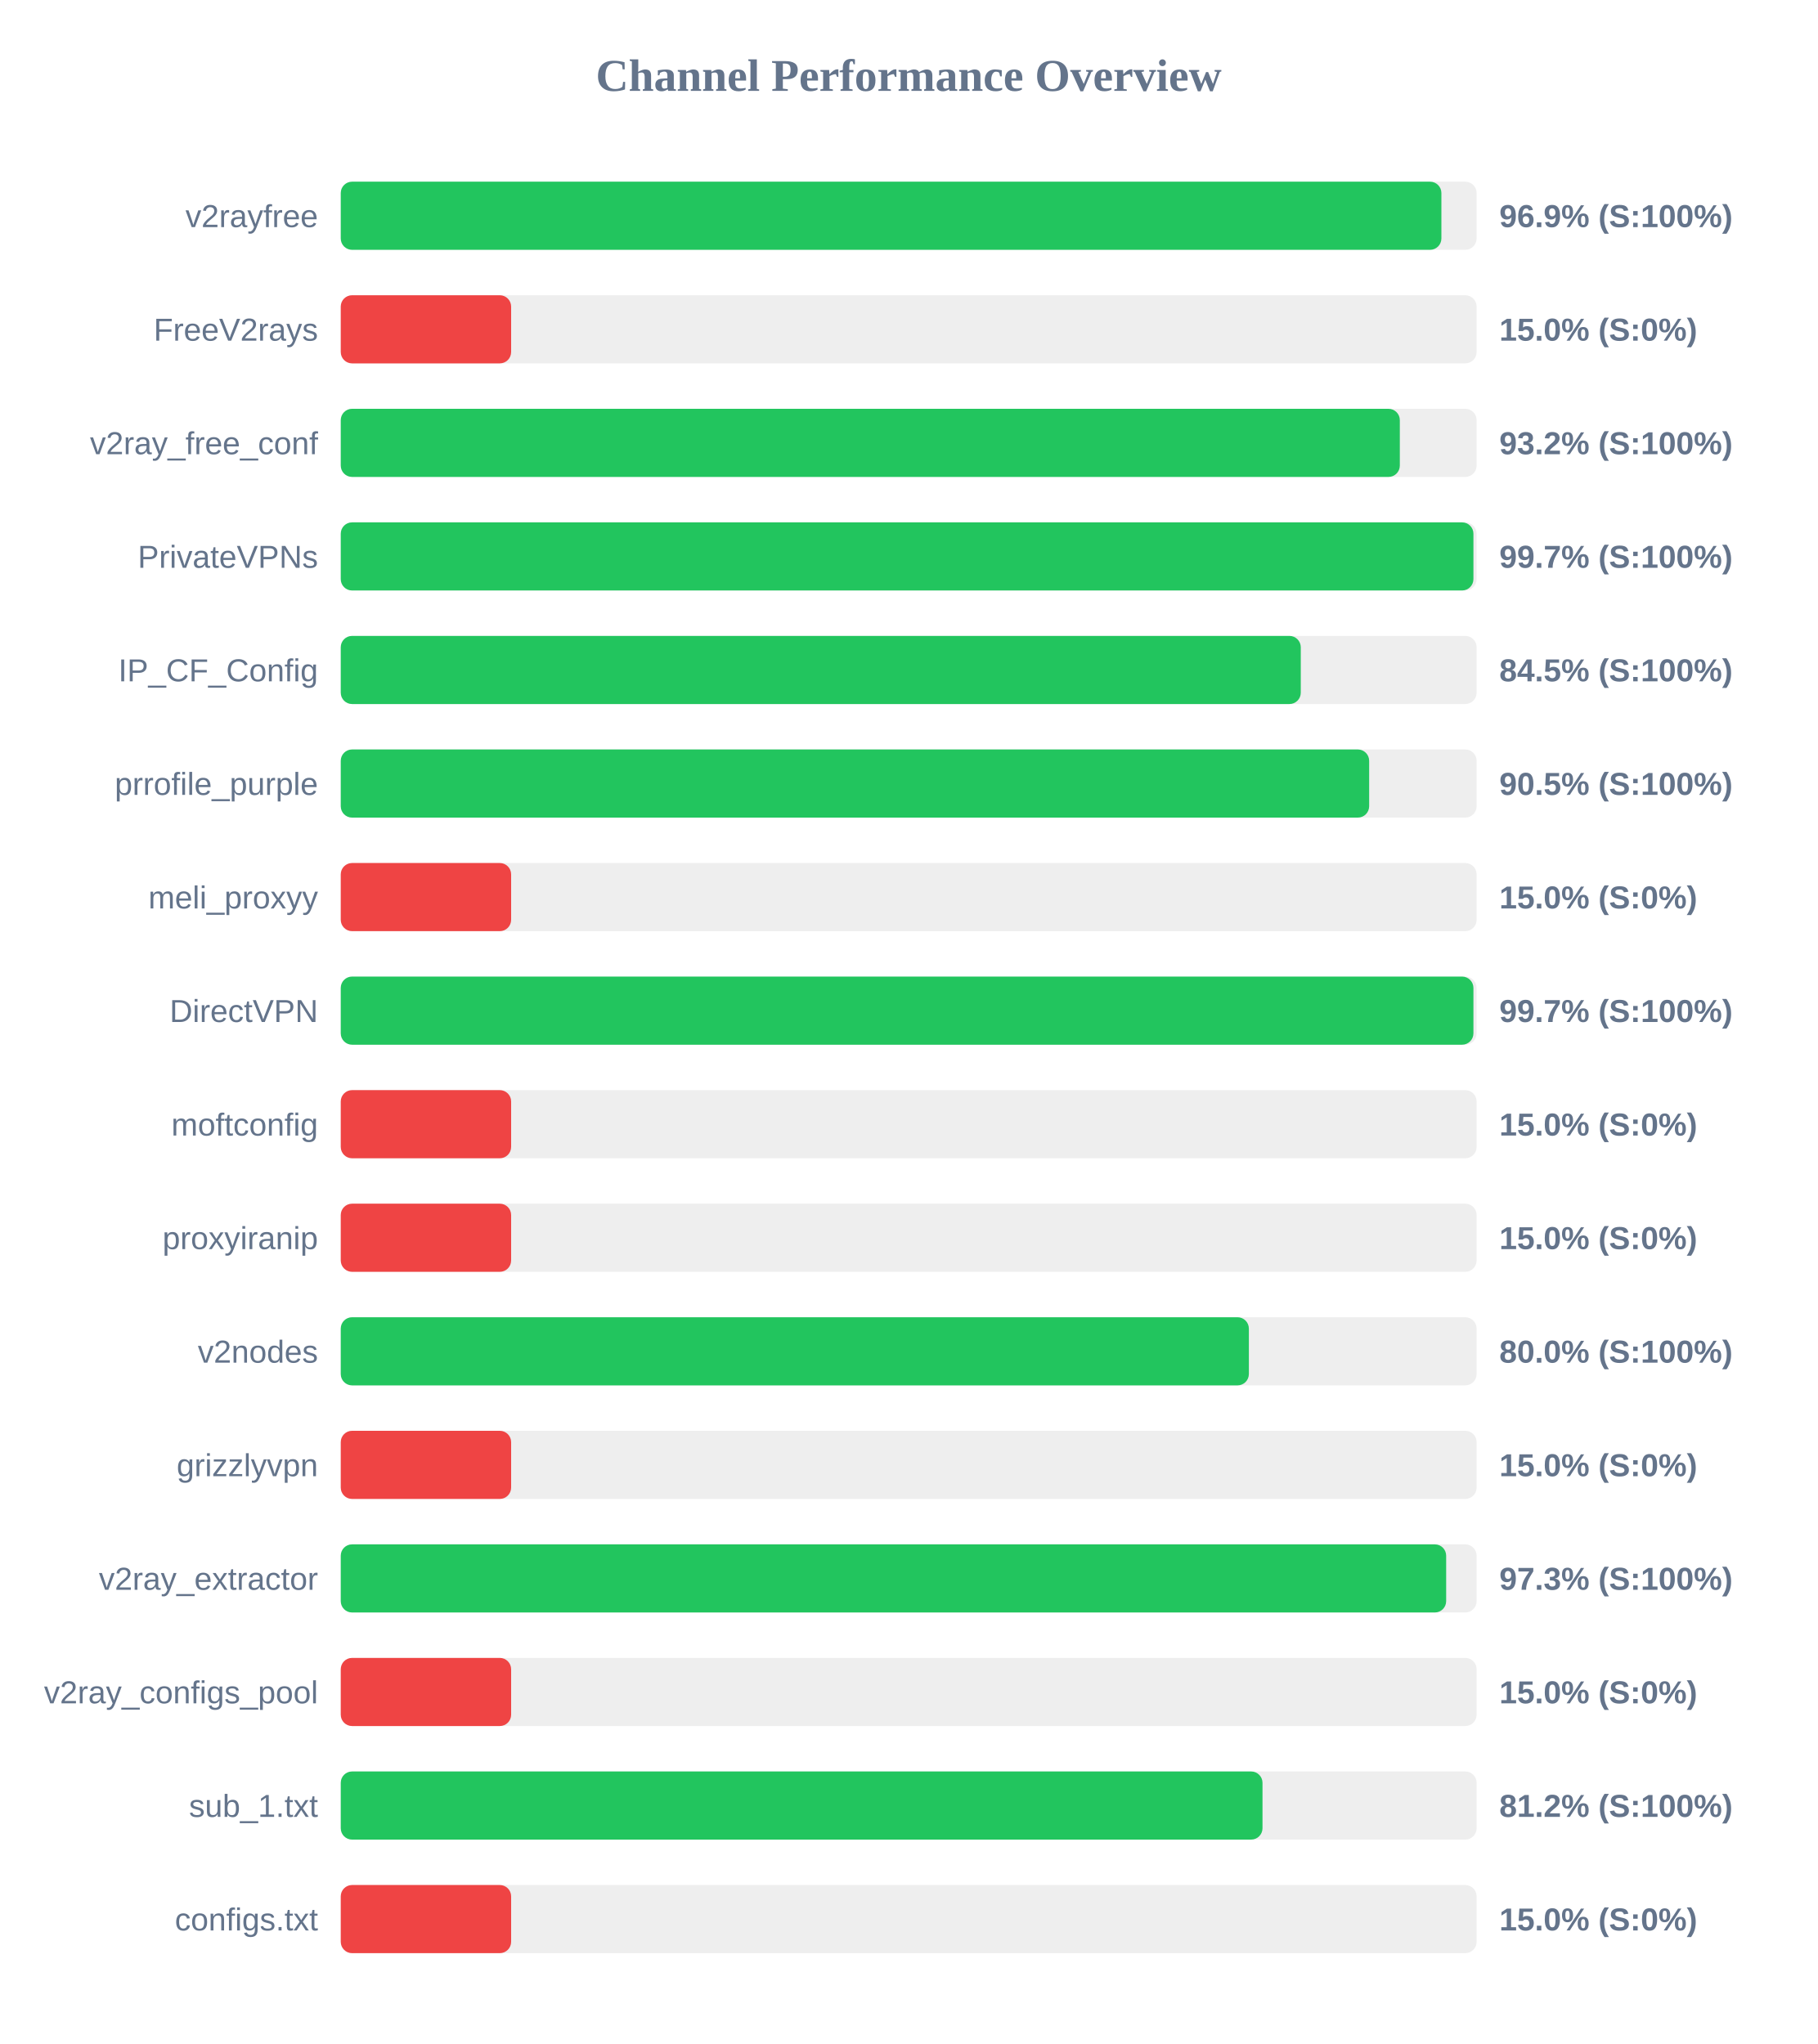
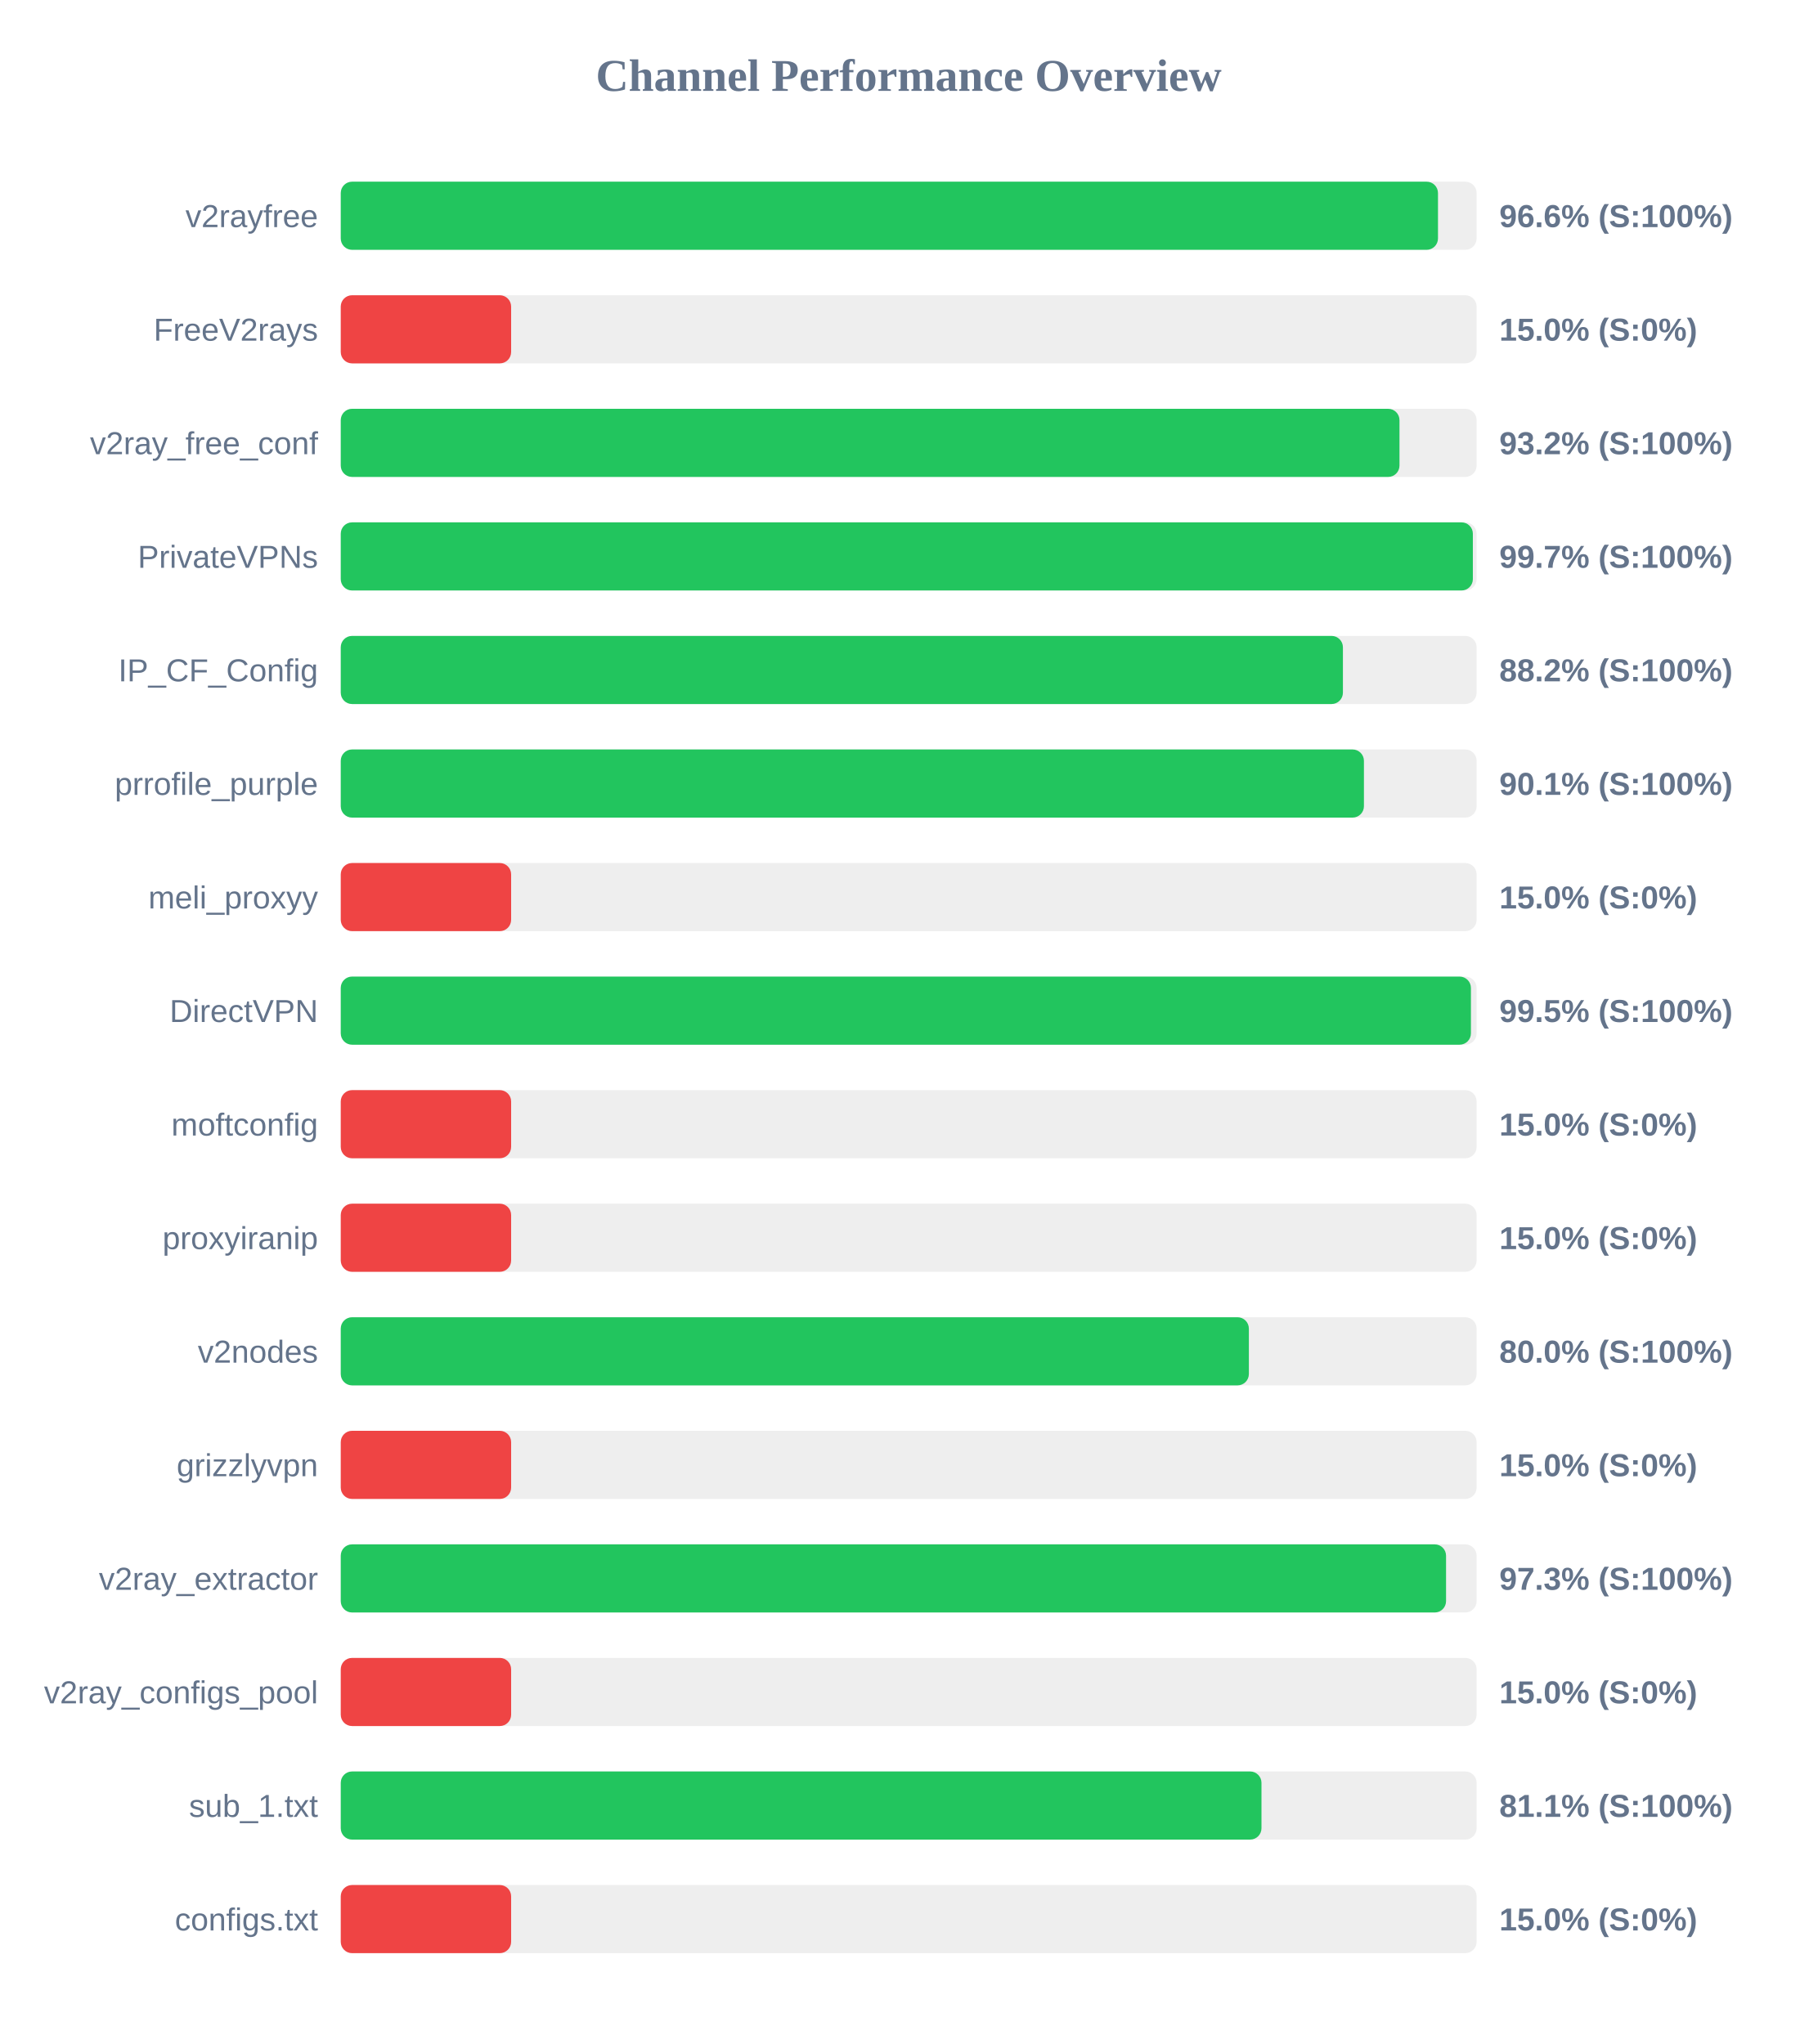
<svg xmlns="http://www.w3.org/2000/svg" width="800" height="900" version="1.1">
  <style>
        .row { font: 14px Arial; fill: #64748b; }
        .score { font: bold 14px Arial; fill: #64748b; }
    </style>
  <text x="400" y="40" text-anchor="middle" font-size="20px" font-weight="bold" fill="#64748b">Channel Performance Overview</text>
  <rect x="150" y="80" width="500" height="30" fill="#eee" rx="5" />
-   <rect x="150" y="80" width="484.5" height="30" fill="#22c55e" rx="5" />
+   <rect x="150" y="80" width="483.0" height="30" fill="#22c55e" rx="5" />
  <text x="140" y="100" text-anchor="end" class="row">v2rayfree</text>
-   <text x="660" y="100" text-anchor="start" class="score">96.9% (S:100%)</text>
+   <text x="660" y="100" text-anchor="start" class="score">96.6% (S:100%)</text>
  <rect x="150" y="130" width="500" height="30" fill="#eee" rx="5" />
  <rect x="150" y="130" width="75.0" height="30" fill="#ef4444" rx="5" />
  <text x="140" y="150" text-anchor="end" class="row">FreeV2rays</text>
  <text x="660" y="150" text-anchor="start" class="score">15.0% (S:0%)</text>
  <rect x="150" y="180" width="500" height="30" fill="#eee" rx="5" />
-   <rect x="150" y="180" width="466.2" height="30" fill="#22c55e" rx="5" />
+   <rect x="150" y="180" width="466.05" height="30" fill="#22c55e" rx="5" />
  <text x="140" y="200" text-anchor="end" class="row">v2ray_free_conf</text>
  <text x="660" y="200" text-anchor="start" class="score">93.2% (S:100%)</text>
  <rect x="150" y="230" width="500" height="30" fill="#eee" rx="5" />
-   <rect x="150" y="230" width="498.6" height="30" fill="#22c55e" rx="5" />
+   <rect x="150" y="230" width="498.35" height="30" fill="#22c55e" rx="5" />
  <text x="140" y="250" text-anchor="end" class="row">PrivateVPNs</text>
  <text x="660" y="250" text-anchor="start" class="score">99.7% (S:100%)</text>
  <rect x="150" y="280" width="500" height="30" fill="#eee" rx="5" />
-   <rect x="150" y="280" width="422.6" height="30" fill="#22c55e" rx="5" />
+   <rect x="150" y="280" width="441.15" height="30" fill="#22c55e" rx="5" />
  <text x="140" y="300" text-anchor="end" class="row">IP_CF_Config</text>
-   <text x="660" y="300" text-anchor="start" class="score">84.5% (S:100%)</text>
+   <text x="660" y="300" text-anchor="start" class="score">88.2% (S:100%)</text>
  <rect x="150" y="330" width="500" height="30" fill="#eee" rx="5" />
-   <rect x="150" y="330" width="452.7" height="30" fill="#22c55e" rx="5" />
+   <rect x="150" y="330" width="450.4" height="30" fill="#22c55e" rx="5" />
  <text x="140" y="350" text-anchor="end" class="row">prrofile_purple</text>
-   <text x="660" y="350" text-anchor="start" class="score">90.5% (S:100%)</text>
+   <text x="660" y="350" text-anchor="start" class="score">90.1% (S:100%)</text>
  <rect x="150" y="380" width="500" height="30" fill="#eee" rx="5" />
  <rect x="150" y="380" width="75.0" height="30" fill="#ef4444" rx="5" />
  <text x="140" y="400" text-anchor="end" class="row">meli_proxyy</text>
  <text x="660" y="400" text-anchor="start" class="score">15.0% (S:0%)</text>
  <rect x="150" y="430" width="500" height="30" fill="#eee" rx="5" />
-   <rect x="150" y="430" width="498.6" height="30" fill="#22c55e" rx="5" />
+   <rect x="150" y="430" width="497.5" height="30" fill="#22c55e" rx="5" />
  <text x="140" y="450" text-anchor="end" class="row">DirectVPN</text>
-   <text x="660" y="450" text-anchor="start" class="score">99.7% (S:100%)</text>
+   <text x="660" y="450" text-anchor="start" class="score">99.5% (S:100%)</text>
  <rect x="150" y="480" width="500" height="30" fill="#eee" rx="5" />
  <rect x="150" y="480" width="75.0" height="30" fill="#ef4444" rx="5" />
  <text x="140" y="500" text-anchor="end" class="row">moftconfig</text>
  <text x="660" y="500" text-anchor="start" class="score">15.0% (S:0%)</text>
  <rect x="150" y="530" width="500" height="30" fill="#eee" rx="5" />
  <rect x="150" y="530" width="75.0" height="30" fill="#ef4444" rx="5" />
  <text x="140" y="550" text-anchor="end" class="row">proxyiranip</text>
  <text x="660" y="550" text-anchor="start" class="score">15.0% (S:0%)</text>
  <rect x="150" y="580" width="500" height="30" fill="#eee" rx="5" />
  <rect x="150" y="580" width="399.75" height="30" fill="#22c55e" rx="5" />
  <text x="140" y="600" text-anchor="end" class="row">v2nodes</text>
  <text x="660" y="600" text-anchor="start" class="score">80.0% (S:100%)</text>
  <rect x="150" y="630" width="500" height="30" fill="#eee" rx="5" />
  <rect x="150" y="630" width="75.0" height="30" fill="#ef4444" rx="5" />
  <text x="140" y="650" text-anchor="end" class="row">grizzlyvpn</text>
  <text x="660" y="650" text-anchor="start" class="score">15.0% (S:0%)</text>
  <rect x="150" y="680" width="500" height="30" fill="#eee" rx="5" />
-   <rect x="150" y="680" width="486.6" height="30" fill="#22c55e" rx="5" />
+   <rect x="150" y="680" width="486.55" height="30" fill="#22c55e" rx="5" />
  <text x="140" y="700" text-anchor="end" class="row">v2ray_extractor</text>
  <text x="660" y="700" text-anchor="start" class="score">97.3% (S:100%)</text>
  <rect x="150" y="730" width="500" height="30" fill="#eee" rx="5" />
  <rect x="150" y="730" width="75.0" height="30" fill="#ef4444" rx="5" />
  <text x="140" y="750" text-anchor="end" class="row">v2ray_configs_pool</text>
  <text x="660" y="750" text-anchor="start" class="score">15.0% (S:0%)</text>
  <rect x="150" y="780" width="500" height="30" fill="#eee" rx="5" />
-   <rect x="150" y="780" width="405.75" height="30" fill="#22c55e" rx="5" />
+   <rect x="150" y="780" width="405.3" height="30" fill="#22c55e" rx="5" />
  <text x="140" y="800" text-anchor="end" class="row">sub_1.txt</text>
-   <text x="660" y="800" text-anchor="start" class="score">81.2% (S:100%)</text>
+   <text x="660" y="800" text-anchor="start" class="score">81.1% (S:100%)</text>
  <rect x="150" y="830" width="500" height="30" fill="#eee" rx="5" />
  <rect x="150" y="830" width="75.0" height="30" fill="#ef4444" rx="5" />
  <text x="140" y="850" text-anchor="end" class="row">configs.txt</text>
  <text x="660" y="850" text-anchor="start" class="score">15.0% (S:0%)</text>
</svg>
